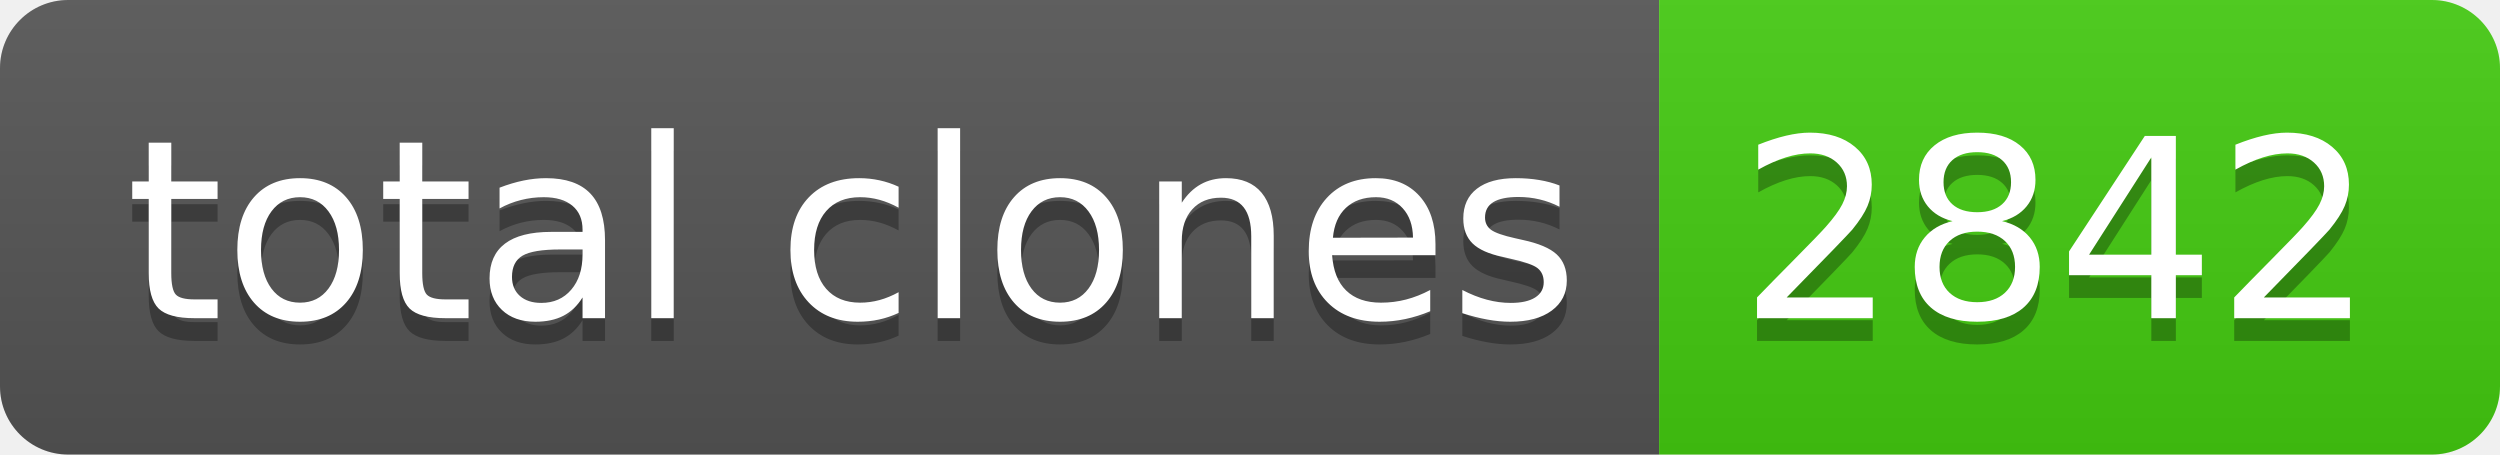
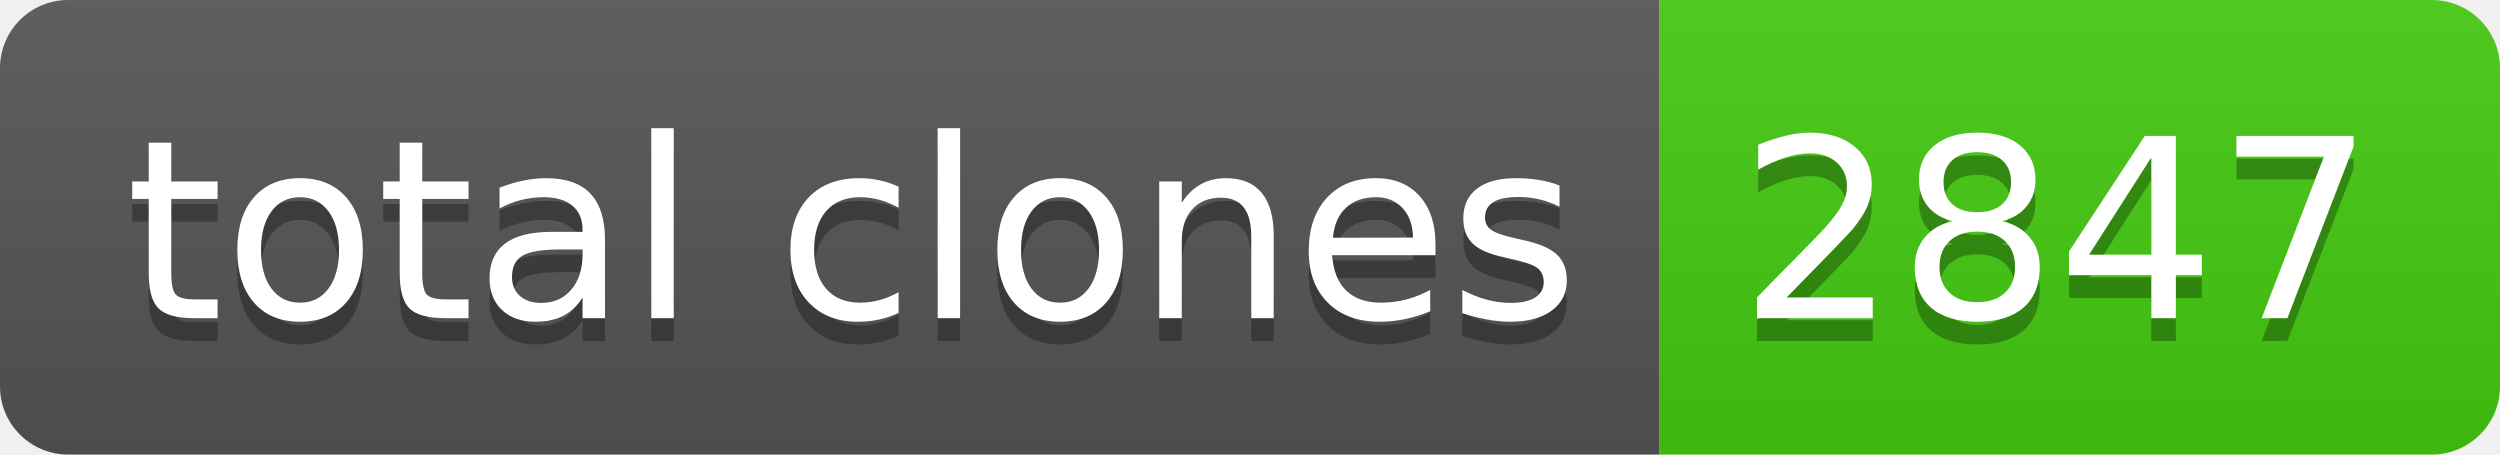
- <svg xmlns="http://www.w3.org/2000/svg" width="110" height="20" role="img" aria-label="total clones: 2842">
+ <svg xmlns="http://www.w3.org/2000/svg" width="110" height="20" role="img" aria-label="total clones: 2847">
  <linearGradient id="s" x2="0" y2="100%">
    <stop offset="0" stop-color="#bbb" stop-opacity=".1" />
    <stop offset="1" stop-opacity=".1" />
  </linearGradient>
  <clipPath id="r">
    <rect width="110" height="20" rx="3" fill="#fff" />
  </clipPath>
  <g clip-path="url(#r)">
    <rect width="73" height="20" fill="#555" />
    <rect x="73" width="37" height="20" fill="#4c1" />
    <rect width="110" height="20" fill="url(#s)" />
  </g>
  <g fill="#fff" text-anchor="middle" font-family="Verdana,Geneva,DejaVu Sans,sans-serif" text-rendering="geometricPrecision" font-size="110">
    <text aria-hidden="true" x="375" y="150" fill="#010101" fill-opacity=".3" transform="scale(.1)" textLength="630">total clones</text>
    <text x="375" y="140" transform="scale(.1)" fill="#fff" textLength="630">total clones</text>
-     <text aria-hidden="true" x="905" y="150" fill="#010101" fill-opacity=".3" transform="scale(.1)" textLength="270">2842</text>
-     <text x="905" y="140" transform="scale(.1)" fill="#fff" textLength="270">2842</text>
+     <text aria-hidden="true" x="905" y="150" fill="#010101" fill-opacity=".3" transform="scale(.1)" textLength="270">2847</text>
+     <text x="905" y="140" transform="scale(.1)" fill="#fff" textLength="270">2847</text>
  </g>
</svg>
